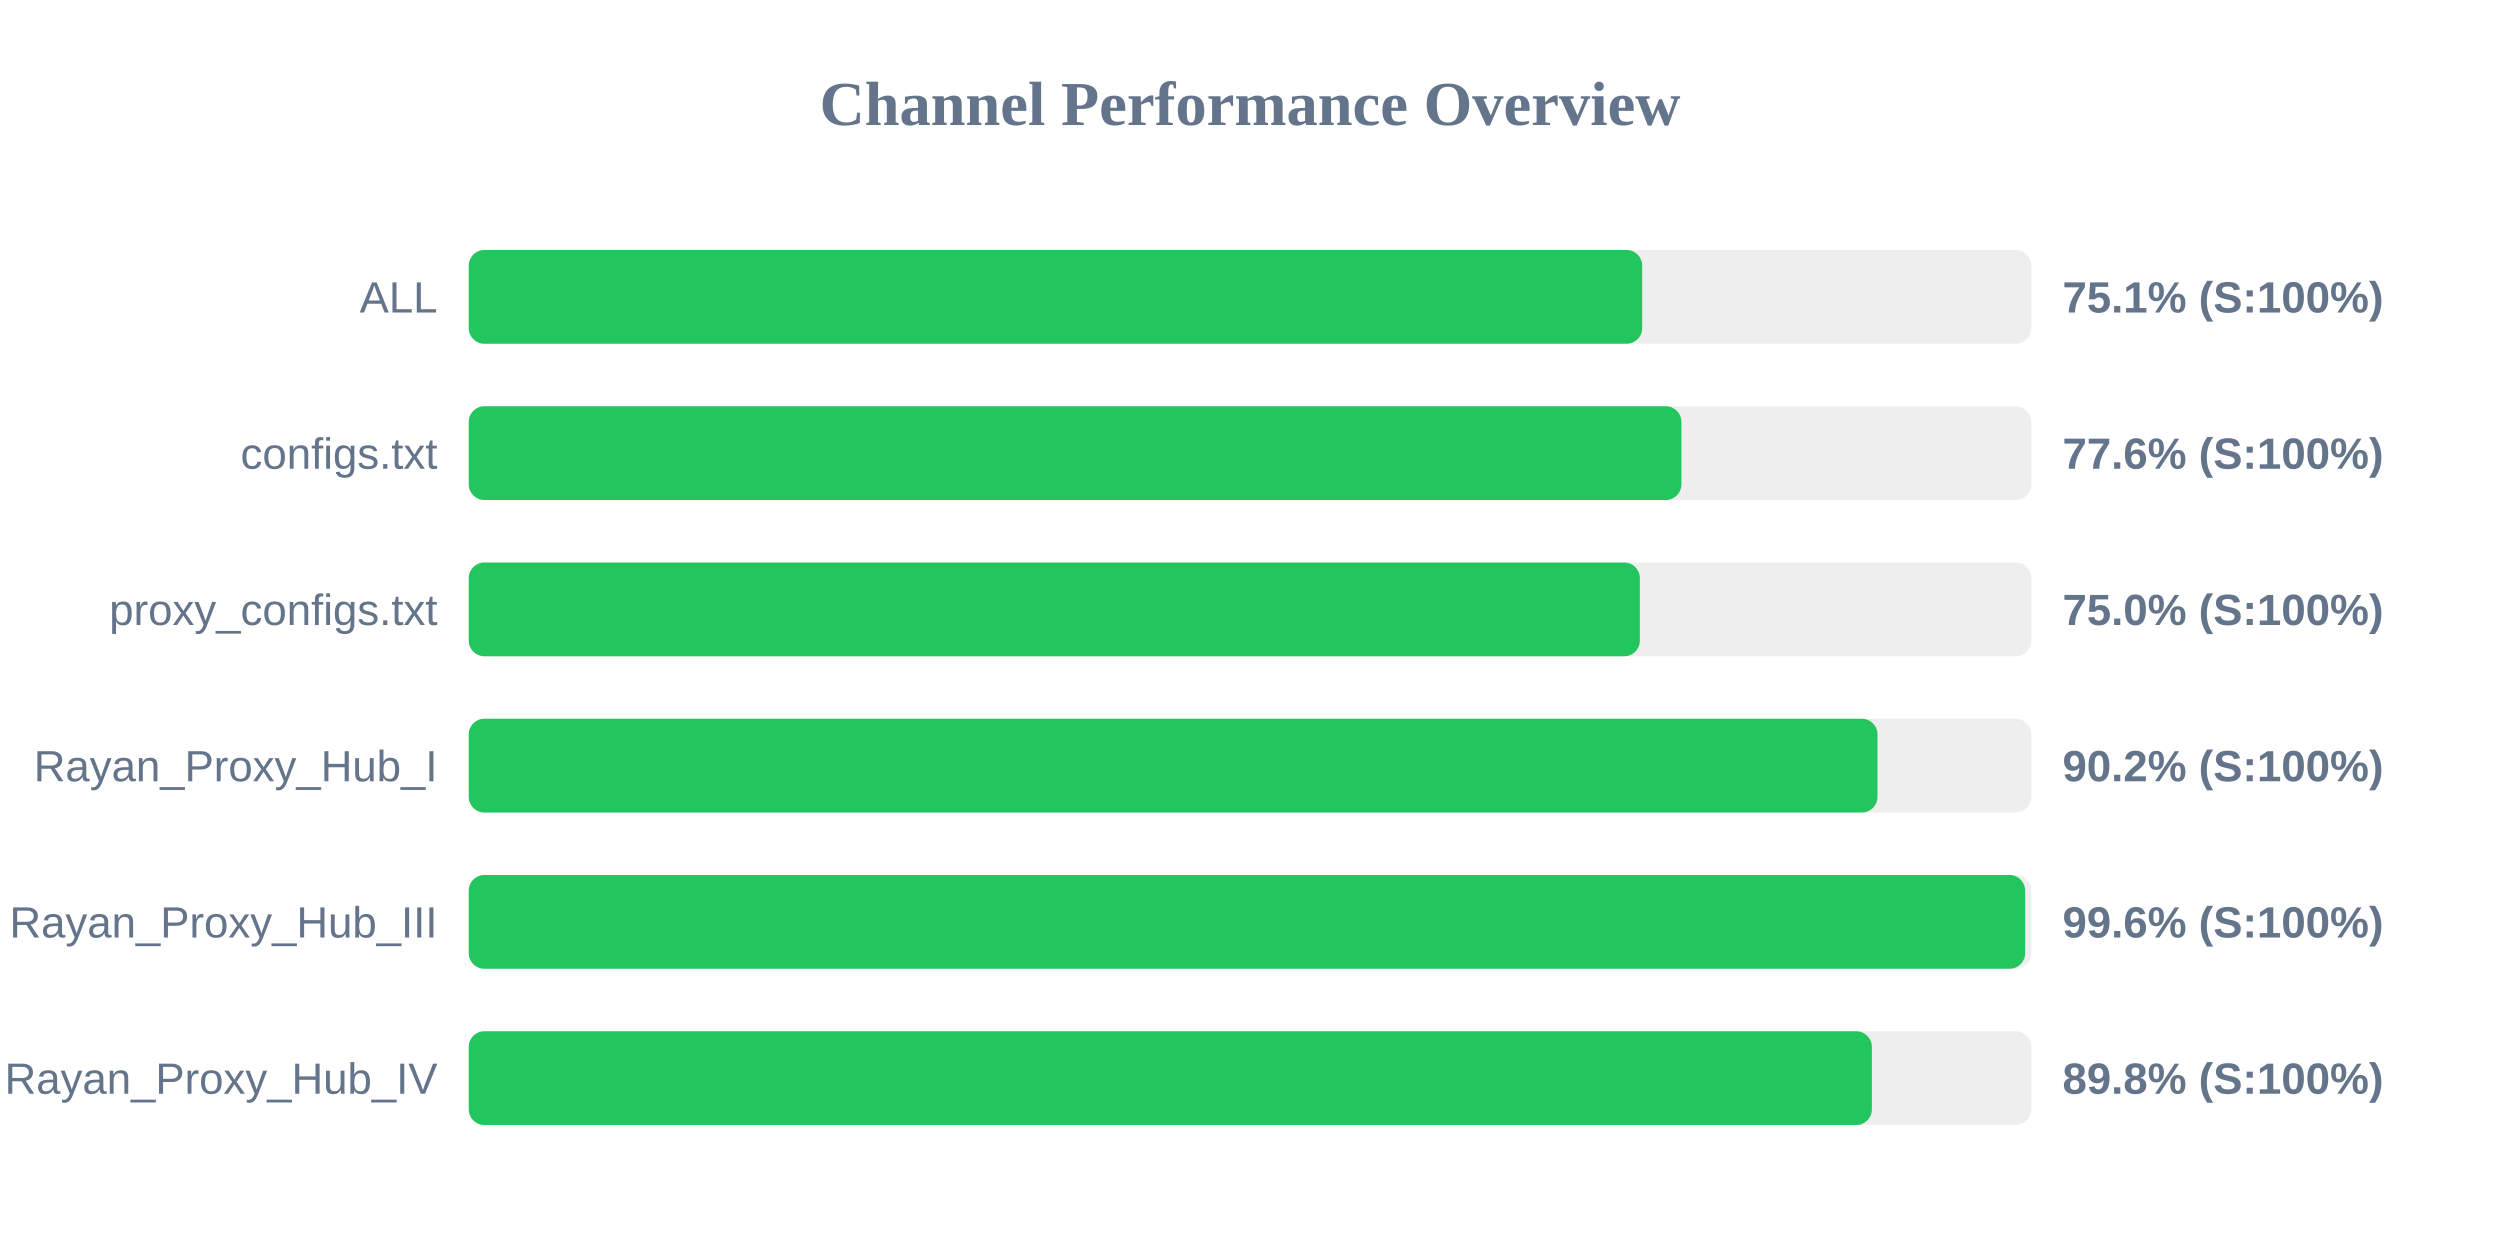
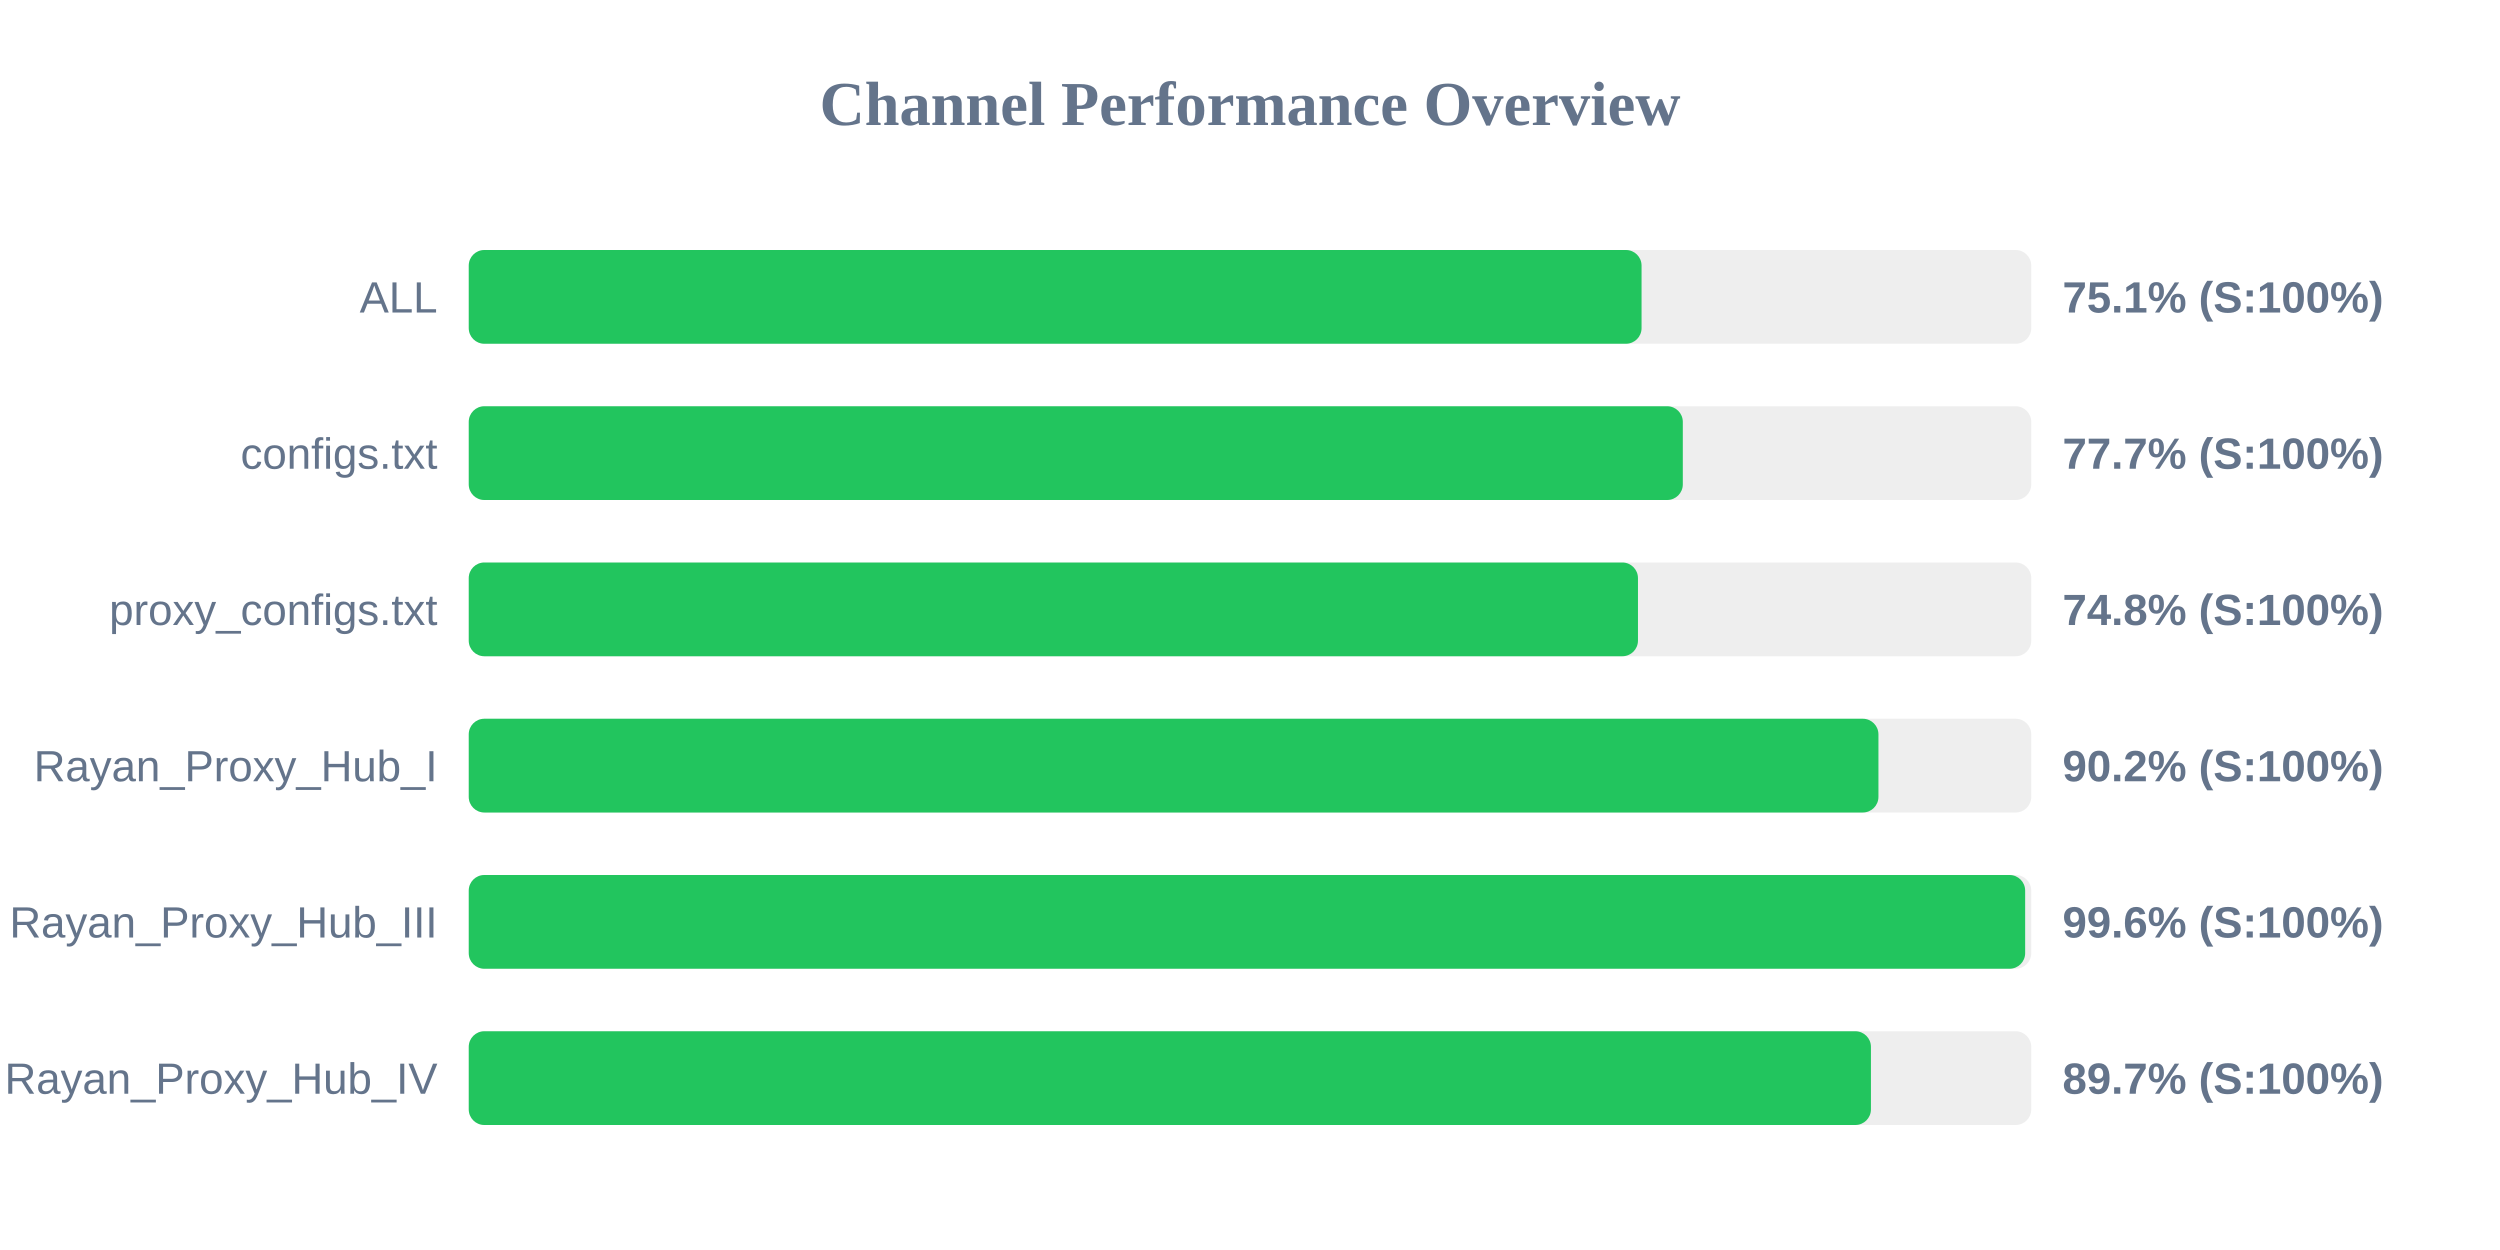
<svg xmlns="http://www.w3.org/2000/svg" width="800" height="400" version="1.1">
  <style>
        .row { font: 14px Arial; fill: #64748b; }
        .score { font: bold 14px Arial; fill: #64748b; }
    </style>
  <text x="400" y="40" text-anchor="middle" font-size="20px" font-weight="bold" fill="#64748b">Channel Performance Overview</text>
  <rect x="150" y="80" width="500" height="30" fill="#eee" rx="5" />
-   <rect x="150" y="80" width="375.5" height="30" fill="#22c55e" rx="5" />
+   <rect x="150" y="80" width="375.3" height="30" fill="#22c55e" rx="5" />
  <text x="140" y="100" text-anchor="end" class="row">ALL</text>
  <text x="660" y="100" text-anchor="start" class="score">75.1% (S:100%)</text>
  <rect x="150" y="130" width="500" height="30" fill="#eee" rx="5" />
-   <rect x="150" y="130" width="388.05" height="30" fill="#22c55e" rx="5" />
+   <rect x="150" y="130" width="388.5" height="30" fill="#22c55e" rx="5" />
  <text x="140" y="150" text-anchor="end" class="row">configs.txt</text>
-   <text x="660" y="150" text-anchor="start" class="score">77.6% (S:100%)</text>
+   <text x="660" y="150" text-anchor="start" class="score">77.7% (S:100%)</text>
  <rect x="150" y="180" width="500" height="30" fill="#eee" rx="5" />
-   <rect x="150" y="180" width="374.75" height="30" fill="#22c55e" rx="5" />
+   <rect x="150" y="180" width="374.15" height="30" fill="#22c55e" rx="5" />
  <text x="140" y="200" text-anchor="end" class="row">proxy_configs.txt</text>
-   <text x="660" y="200" text-anchor="start" class="score">75.0% (S:100%)</text>
+   <text x="660" y="200" text-anchor="start" class="score">74.8% (S:100%)</text>
  <rect x="150" y="230" width="500" height="30" fill="#eee" rx="5" />
-   <rect x="150" y="230" width="450.8" height="30" fill="#22c55e" rx="5" />
+   <rect x="150" y="230" width="451.1" height="30" fill="#22c55e" rx="5" />
  <text x="140" y="250" text-anchor="end" class="row">Rayan_Proxy_Hub_I</text>
  <text x="660" y="250" text-anchor="start" class="score">90.2% (S:100%)</text>
  <rect x="150" y="280" width="500" height="30" fill="#eee" rx="5" />
  <rect x="150" y="280" width="498.05" height="30" fill="#22c55e" rx="5" />
  <text x="140" y="300" text-anchor="end" class="row">Rayan_Proxy_Hub_III</text>
  <text x="660" y="300" text-anchor="start" class="score">99.6% (S:100%)</text>
  <rect x="150" y="330" width="500" height="30" fill="#eee" rx="5" />
-   <rect x="150" y="330" width="449.0" height="30" fill="#22c55e" rx="5" />
+   <rect x="150" y="330" width="448.7" height="30" fill="#22c55e" rx="5" />
  <text x="140" y="350" text-anchor="end" class="row">Rayan_Proxy_Hub_IV</text>
-   <text x="660" y="350" text-anchor="start" class="score">89.8% (S:100%)</text>
+   <text x="660" y="350" text-anchor="start" class="score">89.7% (S:100%)</text>
</svg>
